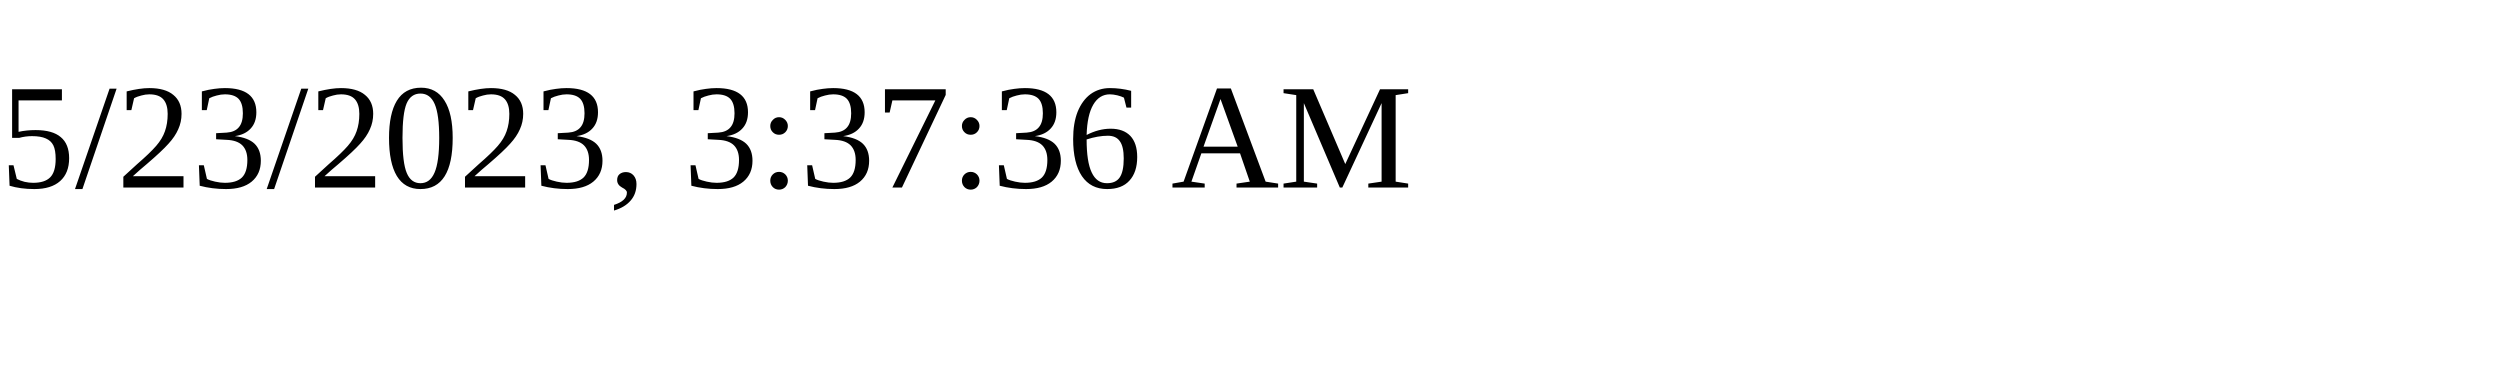
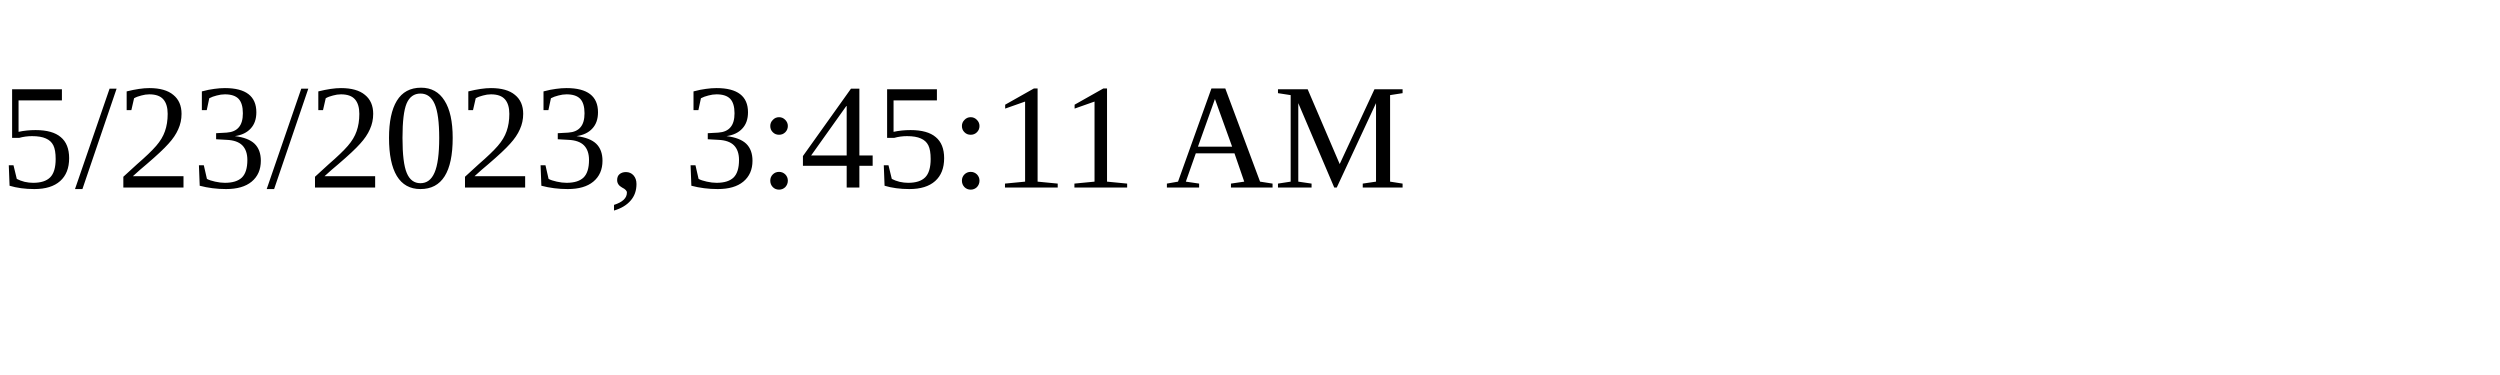
<svg xmlns="http://www.w3.org/2000/svg" height="30" width="200">
-   <text x="0" y="15">5/23/2023, 3:37:36 AM</text>
+   <text x="0" y="15">5/23/2023, 3:45:11 AM</text>
</svg>
